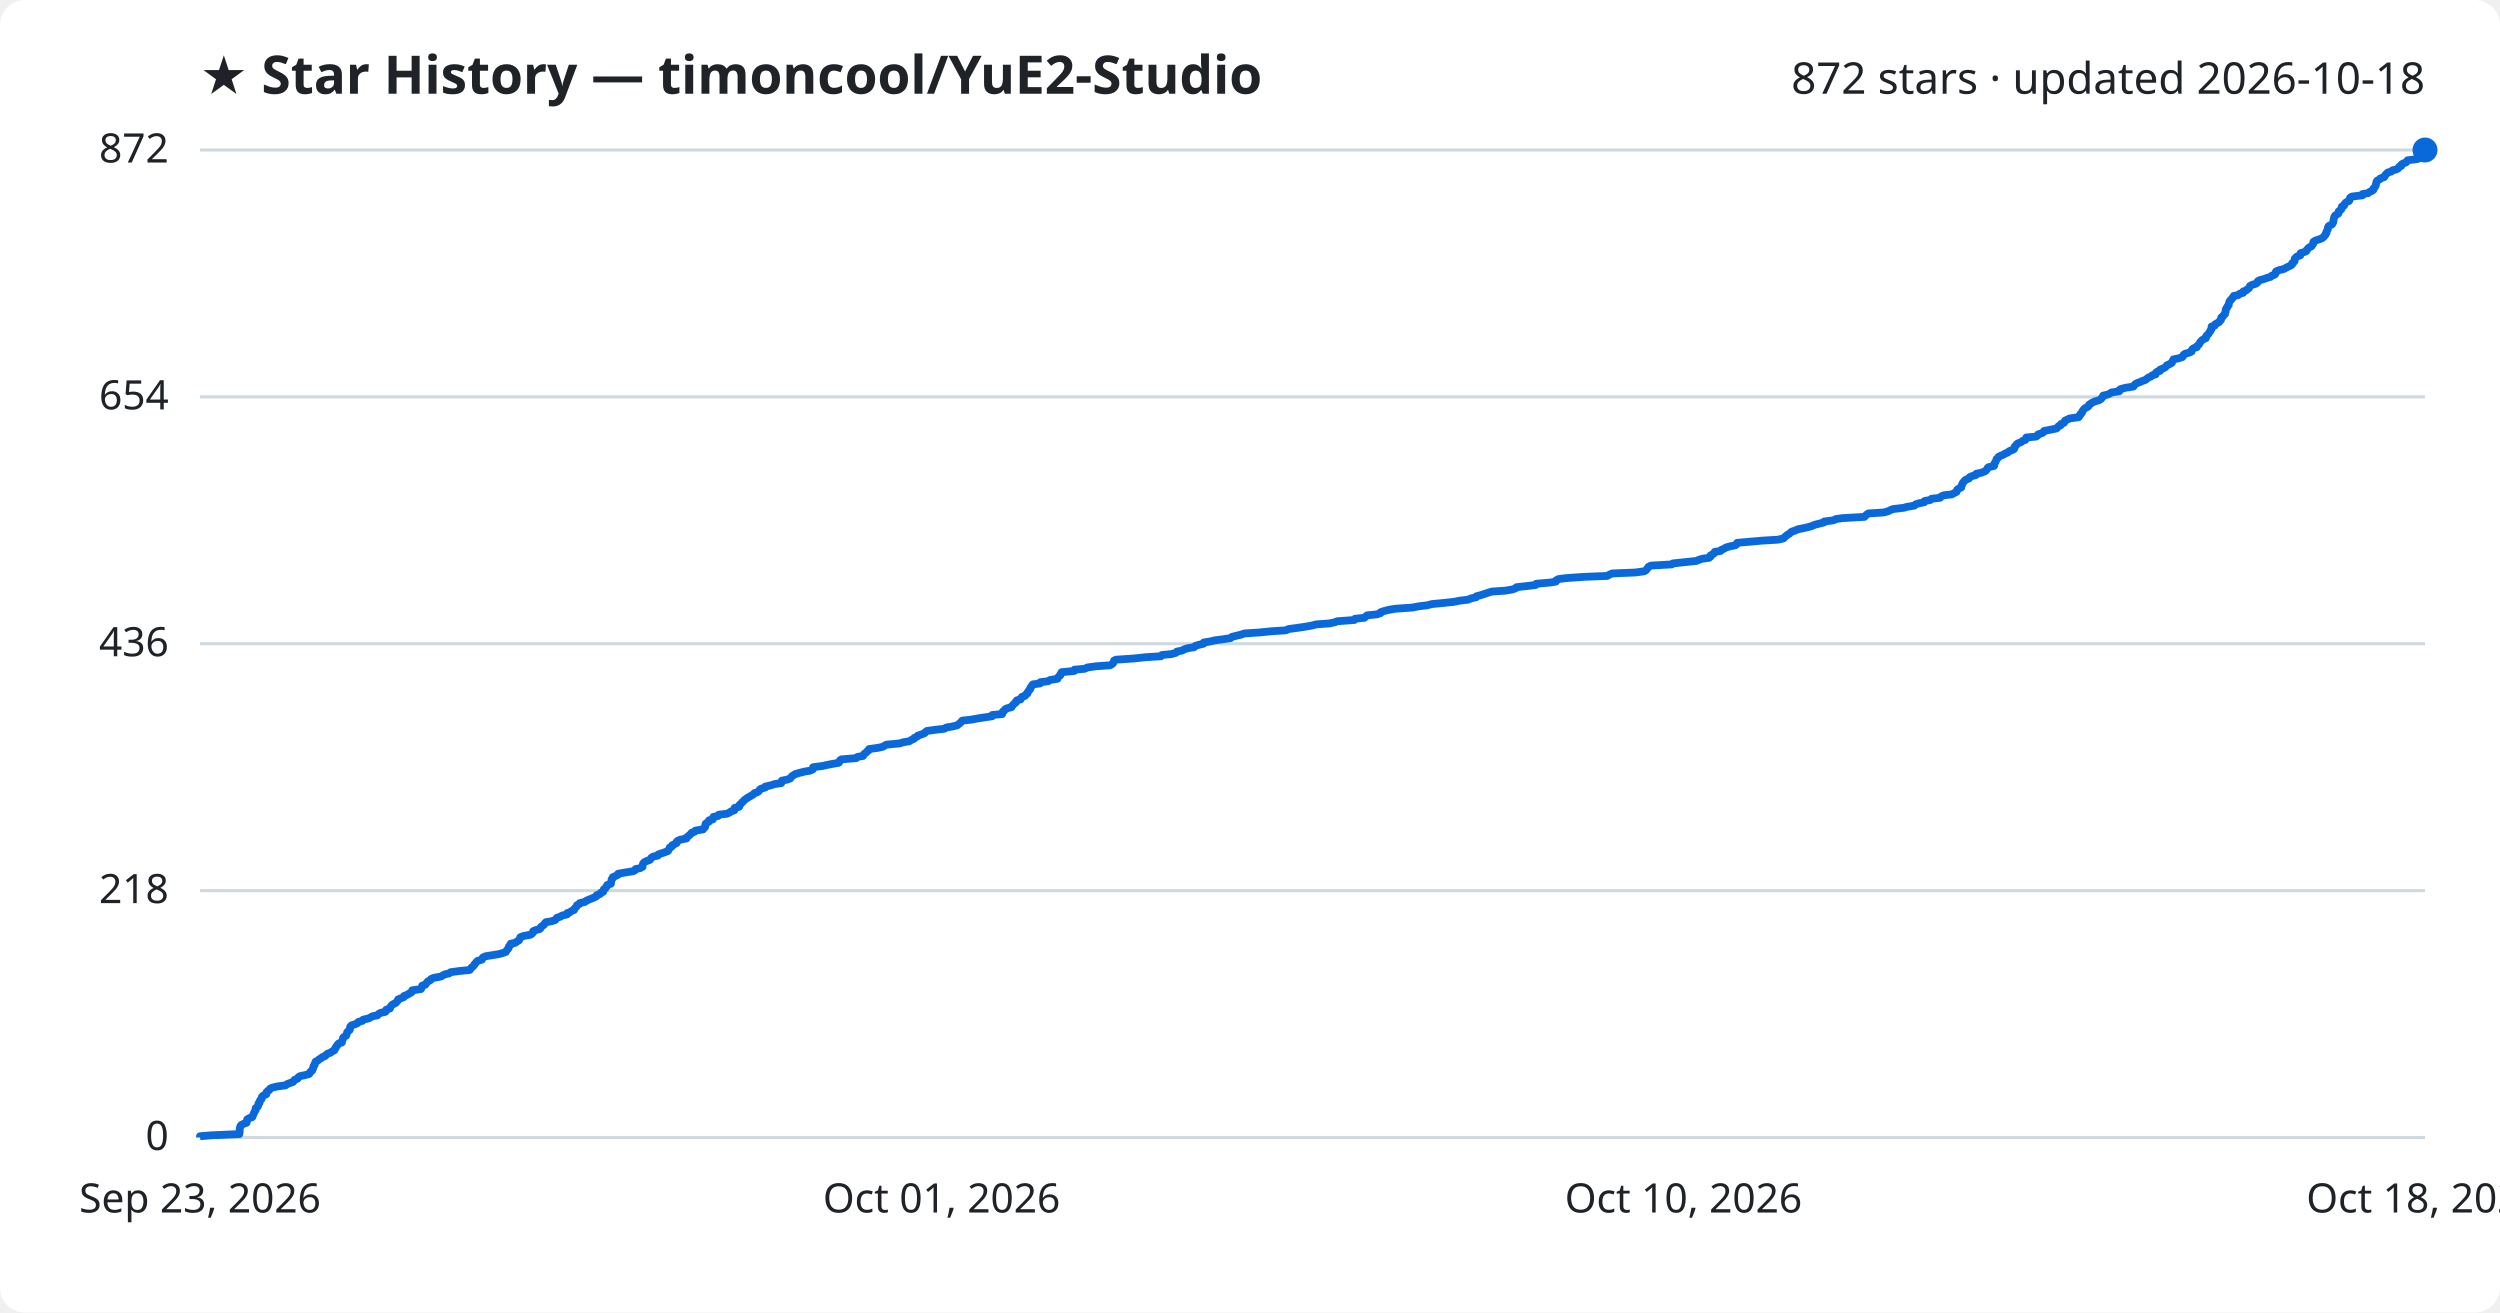
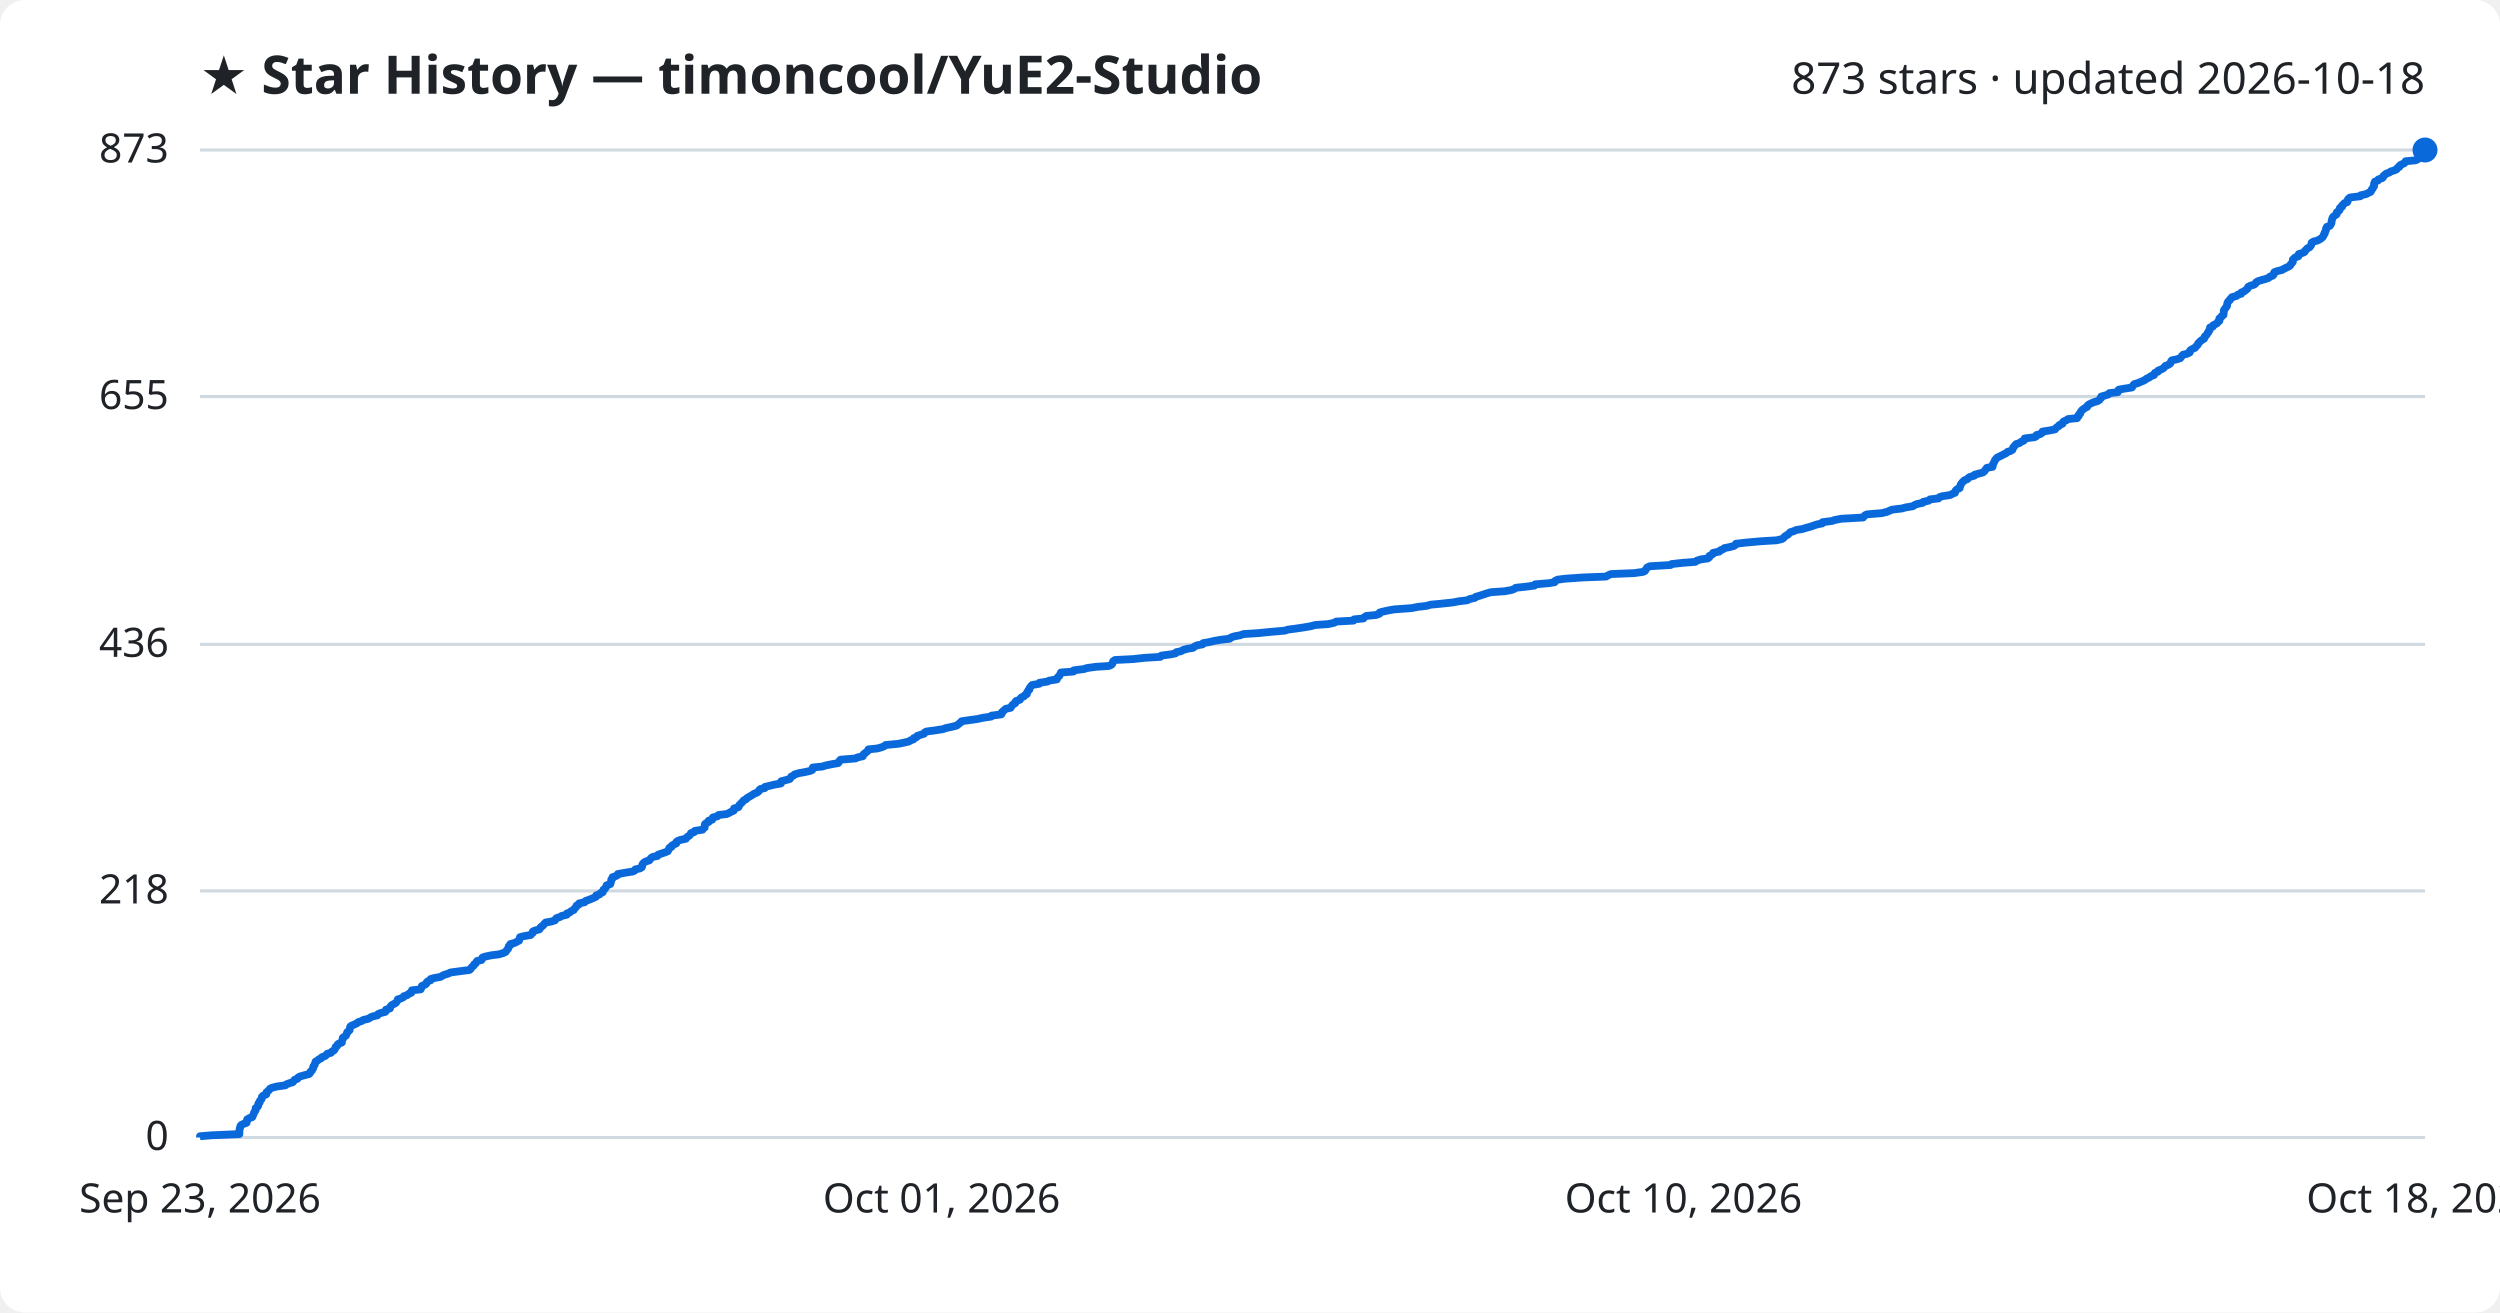
<svg xmlns="http://www.w3.org/2000/svg" viewBox="0 0 800 420" font-family="Segoe UI, sans-serif">
  <rect width="800" height="420" fill="#ffffff" rx="8" />
  <text x="64" y="30" fill="#1f2328" font-size="17" font-weight="700">★ Star History — timoncool/YuE2-Studio</text>
-   <text x="776" y="30" fill="#1f2328" font-size="14" text-anchor="end">872 stars · updated 2026-10-18</text>
+   <text x="776" y="30" fill="#1f2328" font-size="14" text-anchor="end">873 stars · updated 2026-10-18</text>
  <line x1="64" y1="364.0" x2="776" y2="364.0" stroke="#d1d9e0" stroke-width="1" />
  <text x="54" y="368.0" fill="#1f2328" font-size="13" text-anchor="end">0</text>
-   <line x1="64" y1="285.0" x2="776" y2="285.0" stroke="#d1d9e0" stroke-width="1" />
-   <text x="54" y="289.0" fill="#1f2328" font-size="13" text-anchor="end">218</text>
-   <line x1="64" y1="206.0" x2="776" y2="206.0" stroke="#d1d9e0" stroke-width="1" />
-   <text x="54" y="210.0" fill="#1f2328" font-size="13" text-anchor="end">436</text>
-   <line x1="64" y1="127.0" x2="776" y2="127.0" stroke="#d1d9e0" stroke-width="1" />
-   <text x="54" y="131.0" fill="#1f2328" font-size="13" text-anchor="end">654</text>
+   <line x1="64" y1="285.1" x2="776" y2="285.1" stroke="#d1d9e0" stroke-width="1" />
+   <text x="54" y="289.1" fill="#1f2328" font-size="13" text-anchor="end">218</text>
+   <line x1="64" y1="206.2" x2="776" y2="206.2" stroke="#d1d9e0" stroke-width="1" />
+   <text x="54" y="210.2" fill="#1f2328" font-size="13" text-anchor="end">436</text>
+   <line x1="64" y1="126.9" x2="776" y2="126.9" stroke="#d1d9e0" stroke-width="1" />
+   <text x="54" y="130.9" fill="#1f2328" font-size="13" text-anchor="end">655</text>
  <line x1="64" y1="48.0" x2="776" y2="48.0" stroke="#d1d9e0" stroke-width="1" />
-   <text x="54" y="52.0" fill="#1f2328" font-size="13" text-anchor="end">872</text>
-   <path d="M64.0,364.0 L64.0,363.6 L67.6,363.3 L76.6,362.9 L76.6,362.6 L76.7,362.2 L76.7,361.8 L76.7,361.5 L76.7,361.1 L76.9,360.7 L76.9,360.4 L77.2,360.0 L77.8,359.7 L78.9,359.3 L79.0,358.9 L79.0,358.6 L79.1,358.2 L79.8,357.8 L80.7,357.5 L80.9,357.1 L81.0,356.8 L81.2,356.4 L81.3,356.0 L81.5,355.7 L81.8,355.3 L81.8,354.9 L81.8,354.6 L82.4,354.2 L82.6,353.9 L82.7,353.5 L82.7,353.1 L83.1,352.8 L83.1,352.4 L83.3,352.0 L83.7,351.7 L83.8,351.3 L83.8,351.0 L84.2,350.6 L85.2,350.2 L85.3,349.9 L85.3,349.5 L85.7,349.1 L86.2,348.8 L86.4,348.4 L87.0,348.1 L88.5,347.7 L91.4,347.3 L91.7,347.0 L92.7,346.6 L93.8,346.2 L94.0,345.9 L94.3,345.5 L95.2,345.2 L95.4,344.8 L95.9,344.4 L97.3,344.1 L98.9,343.7 L99.2,343.3 L99.3,343.0 L99.9,342.6 L99.9,342.3 L100.2,341.9 L100.3,341.5 L100.3,341.2 L100.7,340.8 L100.7,340.4 L100.9,340.1 L101.0,339.7 L101.7,339.4 L102.1,339.0 L102.8,338.6 L103.1,338.3 L104.1,337.9 L104.4,337.5 L104.8,337.2 L105.9,336.8 L106.2,336.5 L107.0,336.1 L107.1,335.7 L107.4,335.4 L107.5,335.0 L107.9,334.6 L108.0,334.3 L108.4,333.9 L109.4,333.6 L109.4,333.2 L109.6,332.8 L109.7,332.5 L109.8,332.1 L110.2,331.7 L110.8,331.4 L110.9,331.0 L111.0,330.7 L111.1,330.3 L111.5,329.9 L111.9,329.6 L112.0,329.2 L112.0,328.8 L112.1,328.5 L112.5,328.1 L113.5,327.8 L114.4,327.4 L114.7,327.0 L115.9,326.7 L116.2,326.3 L117.9,325.9 L118.5,325.6 L119.2,325.2 L120.8,324.9 L121.1,324.5 L121.8,324.1 L123.3,323.8 L123.6,323.4 L123.6,323.1 L124.8,322.7 L124.9,322.3 L125.1,322.0 L125.4,321.6 L126.1,321.2 L126.7,320.9 L127.0,320.5 L127.3,320.2 L127.4,319.8 L128.4,319.4 L129.2,319.1 L129.3,318.7 L130.4,318.3 L130.8,318.0 L131.6,317.6 L131.9,317.3 L131.9,316.9 L134.7,316.5 L134.9,316.2 L135.0,315.8 L135.1,315.4 L136.1,315.1 L136.4,314.7 L136.6,314.4 L137.0,314.0 L137.8,313.6 L137.9,313.3 L138.8,312.9 L141.1,312.5 L141.6,312.2 L142.3,311.8 L143.7,311.5 L144.2,311.1 L147.2,310.7 L150.3,310.4 L150.6,310.0 L150.9,309.6 L151.3,309.3 L151.7,308.9 L151.8,308.6 L152.2,308.2 L152.5,307.8 L152.8,307.5 L154.2,307.1 L154.4,306.7 L154.5,306.4 L155.4,306.0 L157.3,305.7 L159.7,305.3 L161.1,304.9 L161.9,304.6 L162.1,304.2 L162.4,303.8 L162.7,303.5 L162.8,303.1 L162.9,302.8 L163.4,302.4 L163.4,302.0 L164.9,301.7 L165.4,301.3 L166.1,300.9 L166.2,300.6 L166.4,300.2 L166.5,299.9 L167.6,299.5 L169.8,299.1 L170.2,298.8 L170.6,298.4 L170.6,298.0 L171.2,297.7 L172.7,297.3 L173.0,297.0 L173.1,296.6 L173.7,296.2 L174.1,295.9 L174.3,295.5 L174.7,295.1 L176.5,294.8 L177.7,294.4 L177.9,294.1 L178.2,293.7 L179.4,293.3 L179.8,293.0 L181.5,292.6 L181.5,292.2 L182.4,291.9 L182.9,291.5 L183.7,291.2 L183.8,290.8 L184.2,290.4 L184.5,290.1 L184.6,289.7 L185.4,289.3 L185.5,289.0 L187.2,288.6 L187.5,288.3 L188.4,287.9 L189.4,287.5 L190.1,287.2 L190.9,286.8 L191.0,286.4 L192.0,286.1 L192.2,285.7 L193.0,285.4 L193.1,285.0 L193.2,284.6 L193.7,284.3 L193.9,283.9 L194.2,283.6 L194.3,283.2 L195.5,282.8 L195.5,282.5 L195.6,282.1 L195.7,281.7 L195.7,281.4 L196.1,281.0 L196.1,280.7 L197.0,280.3 L197.8,279.9 L197.8,279.6 L200.0,279.2 L202.6,278.8 L203.2,278.5 L203.4,278.1 L204.9,277.8 L205.6,277.4 L205.6,277.0 L205.7,276.7 L205.8,276.3 L206.2,275.9 L206.8,275.6 L207.9,275.2 L208.2,274.9 L208.4,274.5 L209.0,274.1 L210.5,273.8 L210.7,273.4 L211.9,273.0 L212.8,272.7 L213.8,272.3 L213.9,272.0 L214.2,271.6 L214.3,271.2 L215.0,270.9 L215.1,270.5 L215.9,270.1 L216.5,269.8 L216.5,269.4 L216.8,269.1 L217.7,268.7 L219.7,268.3 L219.7,268.0 L220.2,267.6 L220.7,267.2 L221.0,266.9 L221.3,266.5 L222.2,266.2 L222.5,265.8 L225.0,265.4 L225.1,265.1 L225.6,264.7 L225.7,264.3 L225.7,264.0 L225.8,263.6 L226.2,263.3 L226.9,262.9 L226.9,262.5 L228.1,262.2 L228.1,261.8 L228.3,261.4 L229.8,261.1 L230.0,260.7 L232.6,260.4 L233.5,260.0 L234.0,259.6 L235.0,259.3 L235.0,258.9 L235.1,258.5 L236.5,258.2 L236.7,257.8 L236.7,257.5 L237.2,257.1 L237.5,256.7 L237.9,256.4 L238.2,256.0 L238.8,255.6 L239.2,255.3 L239.9,254.9 L240.4,254.6 L241.1,254.2 L241.4,253.8 L242.4,253.5 L242.9,253.1 L243.1,252.7 L243.5,252.4 L244.9,252.0 L244.9,251.7 L246.7,251.3 L247.9,250.9 L250.0,250.6 L250.1,250.2 L250.2,249.8 L251.8,249.5 L252.9,249.1 L253.1,248.8 L253.4,248.4 L254.0,248.0 L254.5,247.7 L255.9,247.3 L257.5,246.9 L259.3,246.6 L260.1,246.2 L260.2,245.9 L260.2,245.5 L263.3,245.1 L264.6,244.8 L266.6,244.4 L268.4,244.1 L268.7,243.7 L268.8,243.3 L269.2,243.0 L274.0,242.6 L274.4,242.2 L276.2,241.9 L276.4,241.5 L276.6,241.2 L277.2,240.8 L277.5,240.4 L278.0,240.1 L278.1,239.7 L281.0,239.3 L282.4,239.0 L283.1,238.6 L283.6,238.3 L287.8,237.9 L289.2,237.5 L291.0,237.2 L291.6,236.8 L292.5,236.4 L292.6,236.1 L293.5,235.7 L293.7,235.4 L294.9,235.0 L295.9,234.6 L296.1,234.3 L296.6,233.9 L299.6,233.5 L302.2,233.2 L302.8,232.8 L304.7,232.5 L306.3,232.1 L306.8,231.7 L307.2,231.4 L307.6,231.0 L307.9,230.6 L310.7,230.3 L312.9,229.9 L314.8,229.6 L317.5,229.2 L317.5,228.8 L320.7,228.5 L320.8,228.1 L320.9,227.7 L321.4,227.4 L321.6,227.0 L322.1,226.7 L323.7,226.3 L323.8,225.9 L324.2,225.6 L324.5,225.2 L325.1,224.8 L325.1,224.5 L325.4,224.1 L326.6,223.8 L326.8,223.4 L327.0,223.0 L328.0,222.7 L328.2,222.3 L328.8,221.9 L328.8,221.6 L329.1,221.2 L329.3,220.9 L329.7,220.5 L329.7,220.1 L330.0,219.8 L330.2,219.4 L330.5,219.0 L332.8,218.7 L332.9,218.3 L335.4,218.0 L336.0,217.6 L338.4,217.2 L338.5,216.9 L338.8,216.5 L339.3,216.1 L339.3,215.8 L339.6,215.4 L339.7,215.1 L343.8,214.7 L343.8,214.3 L347.2,214.0 L347.9,213.6 L350.8,213.2 L355.2,212.9 L355.9,212.5 L356.2,212.2 L356.4,211.8 L356.5,211.4 L357.1,211.1 L363.0,210.7 L366.6,210.3 L371.5,210.0 L371.8,209.6 L374.9,209.3 L376.3,208.9 L376.6,208.5 L378.2,208.2 L378.9,207.8 L380.2,207.4 L382.1,207.1 L382.5,206.7 L383.4,206.4 L385.1,206.0 L385.2,205.6 L387.1,205.3 L388.8,204.9 L391.1,204.6 L393.8,204.2 L394.2,203.8 L395.4,203.5 L397.1,203.1 L398.2,202.7 L402.9,202.4 L406.9,202.0 L411.5,201.7 L412.3,201.3 L415.3,200.9 L417.3,200.6 L419.7,200.2 L421.2,199.8 L425.4,199.5 L427.2,199.1 L427.9,198.8 L433.4,198.4 L433.6,198.0 L436.6,197.7 L437.0,197.3 L437.5,196.9 L440.6,196.6 L441.8,196.2 L441.8,195.9 L443.0,195.5 L444.7,195.1 L446.5,194.8 L452.1,194.4 L454.1,194.0 L456.7,193.7 L458.2,193.3 L461.4,193.0 L465.2,192.6 L467.2,192.2 L469.8,191.9 L470.7,191.5 L472.4,191.1 L472.5,190.8 L474.0,190.4 L474.9,190.1 L476.1,189.7 L477.4,189.3 L481.8,189.0 L484.1,188.6 L485.1,188.2 L485.3,187.9 L488.9,187.5 L491.4,187.2 L491.6,186.8 L496.2,186.4 L497.9,186.1 L498.0,185.7 L498.7,185.3 L501.1,185.0 L506.7,184.6 L514.3,184.3 L515.0,183.9 L515.9,183.5 L523.3,183.2 L526.2,182.8 L526.8,182.4 L527.0,182.1 L527.3,181.7 L527.5,181.4 L528.3,181.0 L535.0,180.6 L535.3,180.3 L539.0,179.9 L542.9,179.5 L543.5,179.2 L544.7,178.8 L546.9,178.5 L547.4,178.1 L547.4,177.7 L548.0,177.4 L548.6,177.0 L548.7,176.6 L550.6,176.3 L550.9,175.9 L551.7,175.6 L552.3,175.2 L553.7,174.8 L555.3,174.5 L555.8,174.1 L555.9,173.7 L559.4,173.4 L563.9,173.0 L568.9,172.7 L570.7,172.3 L571.1,171.9 L571.4,171.6 L571.9,171.2 L572.6,170.8 L572.9,170.5 L573.4,170.1 L574.4,169.8 L575.2,169.4 L577.2,169.0 L578.5,168.7 L579.9,168.3 L580.8,167.9 L582.0,167.6 L583.6,167.2 L583.7,166.9 L586.7,166.5 L587.5,166.1 L589.6,165.8 L596.6,165.4 L596.9,165.1 L597.3,164.7 L597.9,164.3 L602.7,164.0 L604.2,163.6 L605.0,163.2 L605.8,162.9 L609.2,162.5 L610.2,162.2 L612.6,161.8 L613.0,161.4 L613.9,161.1 L615.8,160.7 L615.9,160.3 L617.7,160.0 L618.1,159.6 L620.8,159.3 L621.1,158.9 L622.0,158.5 L624.6,158.2 L625.3,157.8 L626.1,157.4 L626.2,157.1 L626.3,156.7 L626.7,156.4 L627.6,156.0 L627.6,155.6 L627.8,155.3 L627.9,154.9 L628.1,154.5 L628.4,154.2 L628.7,153.8 L629.1,153.5 L630.1,153.1 L630.3,152.7 L630.9,152.4 L632.3,152.0 L632.4,151.6 L633.9,151.3 L635.0,150.9 L635.5,150.6 L635.8,150.2 L636.0,149.8 L636.3,149.5 L638.1,149.1 L638.2,148.7 L638.2,148.4 L638.4,148.0 L638.6,147.7 L638.8,147.3 L638.9,146.9 L639.3,146.6 L639.5,146.2 L640.3,145.8 L641.1,145.5 L641.7,145.1 L642.5,144.8 L642.9,144.4 L643.9,144.0 L644.5,143.7 L644.6,143.3 L644.7,142.9 L645.1,142.6 L645.3,142.2 L645.7,141.9 L646.7,141.5 L647.2,141.1 L648.1,140.8 L648.3,140.4 L648.4,140.0 L651.6,139.7 L652.1,139.3 L652.2,139.0 L653.5,138.6 L654.0,138.2 L654.1,137.9 L656.2,137.5 L658.1,137.1 L658.4,136.8 L658.7,136.4 L659.4,136.1 L659.5,135.7 L660.5,135.3 L660.6,135.0 L660.8,134.6 L661.7,134.2 L662.3,133.9 L665.2,133.5 L665.2,133.2 L665.7,132.8 L665.8,132.4 L666.2,132.1 L666.3,131.7 L666.6,131.3 L666.8,131.0 L667.2,130.6 L667.9,130.3 L668.4,129.9 L668.5,129.5 L669.0,129.2 L669.6,128.8 L670.5,128.4 L671.6,128.1 L672.3,127.7 L672.5,127.4 L672.9,127.0 L673.0,126.6 L674.3,126.3 L675.3,125.9 L675.6,125.6 L678.2,125.2 L678.2,124.8 L678.6,124.5 L680.1,124.1 L682.7,123.7 L682.9,123.4 L683.2,123.0 L683.6,122.7 L684.7,122.3 L685.6,121.9 L686.5,121.6 L687.0,121.2 L687.5,120.8 L688.3,120.5 L688.7,120.1 L689.8,119.8 L689.8,119.4 L690.2,119.0 L691.2,118.7 L691.2,118.3 L692.2,117.9 L692.8,117.6 L693.2,117.2 L693.4,116.9 L694.3,116.5 L695.0,116.1 L695.1,115.8 L695.3,115.4 L695.5,115.0 L697.0,114.7 L698.3,114.3 L698.6,114.0 L698.7,113.6 L699.2,113.2 L700.4,112.9 L701.3,112.5 L701.3,112.1 L701.5,111.8 L702.0,111.4 L703.0,111.1 L703.1,110.7 L703.6,110.3 L703.8,110.0 L704.0,109.6 L704.3,109.2 L704.6,108.9 L705.2,108.5 L705.9,108.2 L705.9,107.8 L706.1,107.4 L706.5,107.1 L706.8,106.7 L707.0,106.3 L707.3,106.0 L707.4,105.6 L707.7,105.3 L707.7,104.9 L707.7,104.5 L708.7,104.2 L708.8,103.8 L709.5,103.4 L710.1,103.1 L710.3,102.7 L710.7,102.4 L710.8,102.0 L710.8,101.6 L711.3,101.3 L711.5,100.9 L712.0,100.5 L712.0,100.2 L712.2,99.8 L712.2,99.5 L712.2,99.1 L712.4,98.7 L712.7,98.4 L712.8,98.0 L713.2,97.6 L713.2,97.3 L713.3,96.9 L713.4,96.6 L713.6,96.2 L714.1,95.8 L714.2,95.5 L714.7,95.1 L714.8,94.7 L716.3,94.4 L716.7,94.0 L717.8,93.7 L717.8,93.3 L718.8,92.9 L719.1,92.6 L719.7,92.2 L719.9,91.8 L720.0,91.5 L720.8,91.1 L721.9,90.8 L722.4,90.4 L722.5,90.0 L723.0,89.7 L724.4,89.3 L725.5,88.9 L726.6,88.6 L727.0,88.2 L727.9,87.9 L728.2,87.5 L728.2,87.1 L728.4,86.8 L729.5,86.4 L730.8,86.1 L731.5,85.7 L732.3,85.3 L733.0,85.0 L733.5,84.6 L733.5,84.2 L734.0,83.9 L734.3,83.5 L734.3,83.2 L734.3,82.8 L734.7,82.4 L735.0,82.1 L736.1,81.7 L736.1,81.3 L736.2,81.0 L737.5,80.6 L738.1,80.3 L738.2,79.9 L738.6,79.5 L738.9,79.2 L739.7,78.8 L739.9,78.4 L740.2,78.1 L740.3,77.7 L740.3,77.4 L740.9,77.0 L742.1,76.6 L742.9,76.3 L743.5,75.9 L743.8,75.5 L744.1,75.2 L744.2,74.8 L744.5,74.5 L744.5,74.1 L744.7,73.7 L744.9,73.4 L744.9,73.0 L745.0,72.6 L745.2,72.3 L746.1,71.9 L746.4,71.6 L746.6,71.2 L746.7,70.8 L746.7,70.5 L746.8,70.1 L746.9,69.7 L747.0,69.4 L747.2,69.0 L747.7,68.7 L748.3,68.3 L748.4,67.9 L748.4,67.6 L749.0,67.2 L749.3,66.8 L749.3,66.5 L749.4,66.1 L750.1,65.8 L750.2,65.4 L750.5,65.0 L750.8,64.7 L751.7,64.3 L751.9,63.9 L751.9,63.6 L752.1,63.2 L752.6,62.9 L756.0,62.5 L756.0,62.1 L757.8,61.8 L758.3,61.4 L759.2,61.0 L759.5,60.7 L759.5,60.3 L759.9,60.0 L760.1,59.6 L760.3,59.2 L760.3,58.9 L760.4,58.5 L760.5,58.1 L760.7,57.8 L761.5,57.4 L761.7,57.1 L762.9,56.7 L763.2,56.3 L763.3,56.0 L763.7,55.6 L764.1,55.2 L765.2,54.9 L765.6,54.5 L766.9,54.2 L767.5,53.8 L767.7,53.4 L768.4,53.1 L768.4,52.7 L769.0,52.3 L769.9,52.0 L770.3,51.6 L770.4,51.3 L773.6,50.9 L774.4,50.5 L774.6,50.2 L774.7,49.8 L775.0,49.4 L775.2,49.1 L775.5,48.7 L775.6,48.4 L776.0,48.0 L776.0,48.0" fill="none" stroke="#0969da" stroke-width="2.5" stroke-linejoin="round" />
+   <text x="54" y="52.0" fill="#1f2328" font-size="13" text-anchor="end">873</text>
+   <path d="M64.0,364.0 L64.0,363.6 L67.6,363.3 L76.6,362.9 L76.6,362.6 L76.6,362.2 L76.6,361.8 L76.7,361.5 L76.7,361.1 L76.9,360.7 L76.9,360.4 L77.2,360.0 L77.8,359.7 L78.9,359.3 L79.0,358.9 L79.0,358.6 L79.1,358.2 L79.8,357.8 L80.7,357.5 L80.9,357.1 L81.0,356.8 L81.2,356.4 L81.3,356.0 L81.5,355.7 L81.8,355.3 L81.8,355.0 L81.8,354.6 L82.4,354.2 L82.6,353.9 L82.6,353.5 L82.7,353.1 L83.1,352.8 L83.1,352.4 L83.3,352.1 L83.7,351.7 L83.8,351.3 L83.8,351.0 L84.2,350.6 L85.2,350.2 L85.2,349.9 L85.3,349.5 L85.7,349.2 L86.1,348.8 L86.4,348.4 L87.0,348.1 L88.5,347.7 L91.3,347.3 L91.6,347.0 L92.7,346.6 L93.7,346.3 L94.0,345.9 L94.3,345.5 L95.2,345.2 L95.4,344.8 L95.9,344.5 L97.3,344.1 L98.9,343.7 L99.2,343.4 L99.3,343.0 L99.8,342.6 L99.9,342.3 L100.2,341.9 L100.2,341.6 L100.3,341.2 L100.7,340.8 L100.7,340.5 L100.9,340.1 L101.0,339.7 L101.6,339.4 L102.0,339.0 L102.7,338.7 L103.0,338.3 L104.1,337.9 L104.4,337.6 L104.7,337.2 L105.9,336.9 L106.2,336.5 L106.9,336.1 L107.1,335.8 L107.3,335.4 L107.4,335.0 L107.9,334.7 L108.0,334.3 L108.3,334.0 L109.4,333.6 L109.4,333.2 L109.5,332.9 L109.7,332.5 L109.7,332.1 L110.1,331.8 L110.7,331.4 L110.8,331.1 L111.0,330.7 L111.1,330.3 L111.5,330.0 L111.9,329.6 L111.9,329.3 L112.0,328.9 L112.1,328.5 L112.5,328.2 L113.5,327.8 L114.3,327.4 L114.6,327.1 L115.8,326.7 L116.2,326.4 L117.9,326.0 L118.5,325.6 L119.1,325.3 L120.8,324.9 L121.0,324.5 L121.7,324.2 L123.3,323.8 L123.5,323.5 L123.5,323.1 L124.8,322.7 L124.8,322.4 L125.0,322.0 L125.4,321.6 L126.0,321.3 L126.7,320.9 L126.9,320.6 L127.2,320.2 L127.3,319.8 L128.3,319.5 L129.1,319.1 L129.2,318.8 L130.4,318.4 L130.8,318.0 L131.6,317.7 L131.8,317.3 L131.8,316.9 L134.6,316.6 L134.8,316.2 L134.9,315.9 L135.0,315.5 L136.0,315.1 L136.4,314.8 L136.5,314.4 L136.9,314.0 L137.8,313.7 L137.8,313.3 L138.8,313.0 L141.0,312.6 L141.6,312.2 L142.3,311.9 L143.6,311.5 L144.1,311.2 L147.1,310.8 L150.2,310.4 L150.6,310.1 L150.8,309.7 L151.2,309.3 L151.6,309.0 L151.7,308.6 L152.2,308.3 L152.4,307.9 L152.7,307.5 L154.1,307.2 L154.3,306.8 L154.4,306.4 L155.3,306.1 L157.2,305.7 L159.6,305.4 L161.0,305.0 L161.8,304.6 L162.0,304.3 L162.3,303.9 L162.6,303.6 L162.7,303.2 L162.8,302.8 L163.3,302.5 L163.3,302.1 L164.8,301.7 L165.3,301.4 L166.1,301.0 L166.1,300.7 L166.3,300.3 L166.4,299.9 L167.5,299.6 L169.8,299.2 L170.1,298.8 L170.5,298.5 L170.5,298.1 L171.1,297.8 L172.6,297.4 L172.9,297.0 L173.0,296.7 L173.6,296.3 L174.0,295.9 L174.2,295.6 L174.6,295.2 L176.4,294.9 L177.6,294.5 L177.8,294.1 L178.1,293.8 L179.3,293.4 L179.7,293.1 L181.4,292.7 L181.4,292.3 L182.3,292.0 L182.7,291.6 L183.6,291.2 L183.7,290.9 L184.1,290.5 L184.4,290.2 L184.5,289.8 L185.3,289.4 L185.3,289.1 L187.1,288.7 L187.4,288.3 L188.3,288.0 L189.3,287.6 L190.0,287.3 L190.8,286.9 L190.8,286.5 L191.9,286.2 L192.1,285.8 L192.9,285.5 L193.0,285.1 L193.1,284.7 L193.6,284.4 L193.8,284.0 L194.1,283.6 L194.1,283.3 L195.3,282.9 L195.4,282.6 L195.5,282.2 L195.6,281.8 L195.6,281.5 L196.0,281.1 L196.0,280.7 L196.9,280.4 L197.7,280.0 L197.7,279.7 L199.9,279.3 L202.4,278.9 L203.1,278.6 L203.3,278.2 L204.8,277.9 L205.4,277.5 L205.5,277.1 L205.5,276.8 L205.7,276.4 L206.1,276.0 L206.6,275.7 L207.8,275.3 L208.0,275.0 L208.3,274.6 L208.9,274.2 L210.4,273.9 L210.6,273.5 L211.8,273.1 L212.7,272.8 L213.7,272.4 L213.8,272.1 L214.1,271.7 L214.2,271.3 L214.9,271.0 L215.0,270.6 L215.7,270.2 L216.4,269.9 L216.4,269.5 L216.7,269.2 L217.6,268.8 L219.5,268.4 L219.6,268.1 L220.1,267.7 L220.6,267.4 L220.9,267.0 L221.1,266.6 L222.1,266.3 L222.3,265.9 L224.8,265.5 L225.0,265.2 L225.5,264.8 L225.5,264.5 L225.5,264.1 L225.6,263.7 L226.0,263.4 L226.8,263.0 L226.8,262.6 L227.9,262.3 L228.0,261.9 L228.1,261.6 L229.6,261.2 L229.9,260.8 L232.5,260.5 L233.4,260.1 L233.9,259.8 L234.8,259.4 L234.9,259.0 L234.9,258.7 L236.3,258.3 L236.5,257.9 L236.6,257.6 L237.0,257.2 L237.3,256.9 L237.7,256.5 L238.0,256.1 L238.7,255.8 L239.0,255.4 L239.7,255.0 L240.2,254.7 L240.9,254.3 L241.3,254.0 L242.3,253.6 L242.8,253.2 L242.9,252.9 L243.3,252.5 L244.7,252.2 L244.8,251.8 L246.5,251.4 L247.7,251.1 L249.9,250.7 L250.0,250.3 L250.0,250.0 L251.6,249.6 L252.7,249.3 L253.0,248.9 L253.2,248.5 L253.9,248.2 L254.3,247.8 L255.7,247.4 L257.4,247.1 L259.2,246.7 L259.9,246.4 L260.0,246.0 L260.1,245.6 L263.1,245.3 L264.4,244.9 L266.4,244.5 L268.2,244.2 L268.5,243.8 L268.6,243.5 L269.0,243.1 L273.8,242.7 L274.3,242.4 L276.1,242.0 L276.2,241.7 L276.4,241.3 L277.0,240.9 L277.3,240.6 L277.8,240.2 L277.9,239.8 L280.8,239.5 L282.2,239.1 L282.9,238.8 L283.4,238.4 L287.6,238.0 L289.0,237.7 L290.8,237.3 L291.4,236.9 L292.3,236.6 L292.4,236.2 L293.3,235.9 L293.5,235.5 L294.7,235.1 L295.7,234.8 L295.9,234.4 L296.4,234.1 L299.4,233.7 L301.9,233.3 L302.6,233.0 L304.5,232.6 L306.1,232.2 L306.5,231.9 L307.0,231.5 L307.4,231.2 L307.7,230.8 L310.5,230.4 L312.7,230.1 L314.5,229.7 L317.2,229.3 L317.3,229.0 L320.4,228.6 L320.6,228.3 L320.6,227.9 L321.1,227.5 L321.4,227.2 L321.9,226.8 L323.4,226.5 L323.6,226.1 L323.9,225.7 L324.2,225.4 L324.9,225.0 L324.9,224.6 L325.2,224.3 L326.4,223.9 L326.5,223.6 L326.8,223.2 L327.7,222.8 L327.9,222.5 L328.6,222.1 L328.6,221.7 L328.8,221.4 L329.0,221.0 L329.4,220.7 L329.4,220.3 L329.7,219.9 L329.9,219.6 L330.3,219.2 L332.6,218.8 L332.6,218.5 L335.2,218.1 L335.7,217.8 L338.2,217.4 L338.3,217.0 L338.5,216.7 L339.0,216.3 L339.1,216.0 L339.4,215.6 L339.5,215.2 L343.5,214.9 L343.6,214.5 L346.9,214.1 L347.7,213.8 L350.5,213.4 L354.9,213.1 L355.7,212.7 L356.0,212.3 L356.1,212.0 L356.2,211.6 L356.8,211.2 L362.7,210.9 L366.3,210.5 L371.3,210.2 L371.6,209.8 L374.6,209.4 L376.1,209.1 L376.4,208.7 L377.9,208.4 L378.6,208.0 L380.0,207.6 L381.8,207.3 L382.2,206.9 L383.1,206.5 L384.8,206.2 L385.0,205.8 L386.8,205.5 L388.5,205.1 L390.8,204.7 L393.5,204.4 L393.9,204.0 L395.1,203.6 L396.8,203.3 L397.9,202.9 L402.6,202.6 L406.6,202.2 L411.2,201.8 L412.0,201.5 L415.0,201.1 L417.0,200.8 L419.4,200.4 L420.9,200.0 L425.1,199.7 L426.9,199.3 L427.6,198.9 L433.1,198.6 L433.3,198.2 L436.3,197.9 L436.6,197.5 L437.2,197.1 L440.3,196.8 L441.4,196.4 L441.5,196.0 L442.6,195.7 L444.4,195.3 L446.2,195.0 L451.7,194.6 L453.7,194.2 L456.4,193.9 L457.8,193.5 L461.0,193.2 L464.8,192.8 L466.9,192.4 L469.5,192.1 L470.3,191.7 L472.0,191.3 L472.2,191.0 L473.6,190.6 L474.5,190.3 L475.7,189.9 L477.1,189.5 L481.5,189.2 L483.7,188.8 L484.7,188.4 L485.0,188.1 L488.6,187.7 L491.0,187.4 L491.2,187.0 L495.8,186.6 L497.5,186.3 L497.6,185.9 L498.4,185.5 L500.7,185.2 L506.3,184.8 L513.9,184.5 L514.6,184.1 L515.5,183.7 L522.9,183.4 L525.8,183.0 L526.4,182.7 L526.6,182.3 L526.9,181.9 L527.1,181.6 L527.9,181.2 L534.6,180.8 L534.9,180.5 L538.5,180.1 L542.5,179.8 L543.0,179.4 L544.3,179.0 L546.5,178.7 L547.0,178.3 L547.0,177.9 L547.6,177.6 L548.2,177.2 L548.2,176.9 L550.2,176.5 L550.5,176.1 L551.3,175.8 L551.8,175.4 L553.3,175.1 L554.9,174.7 L555.4,174.3 L555.5,174.0 L559.0,173.6 L563.5,173.2 L568.5,172.9 L570.2,172.5 L570.7,172.2 L571.0,171.8 L571.5,171.4 L572.1,171.1 L572.5,170.7 L572.9,170.3 L573.9,170.0 L574.8,169.6 L576.7,169.3 L578.0,168.9 L579.5,168.5 L580.3,168.2 L581.5,167.8 L583.1,167.5 L583.2,167.1 L586.3,166.7 L587.1,166.4 L589.2,166.0 L596.2,165.6 L596.4,165.3 L596.8,164.9 L597.4,164.6 L602.2,164.2 L603.8,163.8 L604.5,163.5 L605.4,163.1 L608.7,162.7 L609.7,162.4 L612.1,162.0 L612.5,161.7 L613.4,161.3 L615.3,160.9 L615.4,160.6 L617.2,160.2 L617.6,159.8 L620.3,159.5 L620.6,159.1 L621.5,158.8 L624.1,158.4 L624.8,158.0 L625.6,157.7 L625.7,157.3 L625.8,157.0 L626.2,156.6 L627.1,156.2 L627.1,155.9 L627.3,155.5 L627.4,155.1 L627.6,154.8 L627.9,154.4 L628.2,154.1 L628.6,153.7 L629.6,153.3 L629.8,153.0 L630.4,152.6 L631.8,152.2 L631.9,151.9 L633.4,151.5 L634.5,151.2 L635.0,150.8 L635.3,150.4 L635.5,150.1 L635.8,149.7 L637.6,149.4 L637.7,149.0 L637.7,148.6 L637.9,148.3 L638.1,147.9 L638.3,147.5 L638.4,147.2 L638.8,146.8 L639.0,146.5 L639.8,146.1 L640.6,145.7 L641.2,145.4 L642.0,145.0 L642.4,144.6 L643.4,144.3 L644.0,143.9 L644.1,143.6 L644.2,143.2 L644.6,142.8 L644.8,142.5 L645.2,142.1 L646.2,141.8 L646.7,141.4 L647.6,141.0 L647.8,140.7 L647.9,140.3 L651.1,139.9 L651.6,139.6 L651.7,139.2 L652.9,138.9 L653.5,138.5 L653.6,138.1 L655.6,137.8 L657.6,137.4 L657.9,137.0 L658.2,136.7 L658.9,136.3 L659.0,136.0 L660.0,135.6 L660.1,135.2 L660.3,134.9 L661.2,134.5 L661.8,134.1 L664.7,133.8 L664.7,133.4 L665.2,133.1 L665.2,132.7 L665.7,132.3 L665.7,132.0 L666.0,131.6 L666.2,131.3 L666.7,130.9 L667.3,130.5 L667.9,130.2 L668.0,129.8 L668.5,129.4 L669.1,129.1 L670.0,128.7 L671.1,128.4 L671.8,128.0 L672.0,127.6 L672.4,127.3 L672.4,126.9 L673.8,126.5 L674.7,126.2 L675.0,125.8 L677.7,125.5 L677.7,125.1 L678.0,124.7 L679.6,124.4 L682.2,124.0 L682.4,123.7 L682.6,123.3 L683.0,122.9 L684.1,122.6 L685.0,122.2 L686.0,121.8 L686.5,121.5 L687.0,121.1 L687.8,120.8 L688.2,120.4 L689.3,120.0 L689.3,119.7 L689.6,119.3 L690.6,118.9 L690.6,118.6 L691.6,118.2 L692.2,117.9 L692.6,117.5 L692.9,117.1 L693.7,116.8 L694.4,116.4 L694.6,116.1 L694.7,115.7 L695.0,115.3 L696.5,115.0 L697.7,114.6 L698.0,114.2 L698.2,113.9 L698.6,113.5 L699.9,113.2 L700.7,112.8 L700.7,112.4 L700.9,112.1 L701.5,111.7 L702.4,111.3 L702.6,111.0 L703.0,110.6 L703.3,110.3 L703.4,109.9 L703.8,109.5 L704.1,109.2 L704.6,108.8 L705.3,108.4 L705.4,108.1 L705.5,107.7 L705.9,107.4 L706.2,107.0 L706.4,106.6 L706.7,106.3 L706.8,105.9 L707.1,105.6 L707.2,105.2 L707.2,104.8 L708.1,104.5 L708.2,104.1 L709.0,103.7 L709.5,103.4 L709.7,103.0 L710.2,102.7 L710.2,102.3 L710.2,101.9 L710.7,101.6 L710.9,101.2 L711.5,100.8 L711.5,100.5 L711.6,100.1 L711.6,99.8 L711.6,99.4 L711.8,99.0 L712.1,98.7 L712.3,98.3 L712.6,98.0 L712.7,97.6 L712.7,97.2 L712.8,96.9 L713.0,96.5 L713.5,96.1 L713.6,95.8 L714.1,95.4 L714.2,95.1 L715.7,94.7 L716.1,94.3 L717.2,94.0 L717.2,93.6 L718.2,93.2 L718.5,92.9 L719.1,92.5 L719.3,92.2 L719.4,91.8 L720.2,91.4 L721.3,91.1 L721.8,90.7 L721.9,90.4 L722.5,90.0 L723.8,89.6 L724.9,89.3 L726.0,88.9 L726.4,88.5 L727.3,88.2 L727.6,87.8 L727.6,87.5 L727.8,87.1 L728.9,86.7 L730.2,86.4 L730.9,86.0 L731.7,85.6 L732.4,85.3 L732.9,84.9 L733.0,84.6 L733.4,84.2 L733.7,83.8 L733.7,83.5 L733.7,83.1 L734.1,82.7 L734.4,82.4 L735.5,82.0 L735.6,81.7 L735.6,81.3 L736.9,80.9 L737.5,80.6 L737.6,80.2 L738.0,79.9 L738.3,79.5 L739.1,79.1 L739.3,78.8 L739.6,78.4 L739.7,78.0 L739.7,77.7 L740.3,77.3 L741.5,77.0 L742.3,76.6 L742.9,76.2 L743.2,75.9 L743.5,75.5 L743.6,75.1 L743.9,74.8 L743.9,74.4 L744.1,74.1 L744.3,73.7 L744.3,73.3 L744.4,73.0 L744.6,72.6 L745.5,72.3 L745.8,71.9 L746.0,71.5 L746.1,71.2 L746.1,70.8 L746.2,70.4 L746.3,70.1 L746.4,69.7 L746.6,69.4 L747.1,69.0 L747.7,68.6 L747.8,68.3 L747.8,67.9 L748.4,67.5 L748.7,67.2 L748.7,66.8 L748.8,66.5 L749.5,66.1 L749.5,65.7 L749.9,65.4 L750.2,65.0 L751.1,64.7 L751.3,64.3 L751.3,63.9 L751.5,63.6 L752.0,63.2 L755.3,62.8 L755.4,62.5 L757.2,62.1 L757.7,61.8 L758.6,61.4 L758.8,61.0 L758.9,60.7 L759.3,60.3 L759.4,59.9 L759.7,59.6 L759.7,59.2 L759.7,58.9 L759.8,58.5 L760.0,58.1 L760.9,57.8 L761.1,57.4 L762.3,57.0 L762.6,56.7 L762.7,56.3 L763.1,56.0 L763.5,55.6 L764.6,55.2 L765.0,54.9 L766.2,54.5 L766.9,54.2 L767.1,53.8 L767.8,53.4 L767.8,53.1 L768.3,52.7 L769.3,52.3 L769.6,52.0 L769.8,51.6 L773.0,51.3 L773.8,50.9 L774.0,50.5 L774.0,50.2 L774.4,49.8 L774.6,49.4 L774.8,49.1 L775.0,48.7 L775.4,48.4 L776.0,48.0 L776.0,48.0" fill="none" stroke="#0969da" stroke-width="2.5" stroke-linejoin="round" />
  <circle cx="776.0" cy="48.0" r="4" fill="#0969da" />
  <text x="64.0" y="388" fill="#1f2328" font-size="13" text-anchor="middle">Sep 23, 2026</text>
  <text x="301.3" y="388" fill="#1f2328" font-size="13" text-anchor="middle">Oct 01, 2026</text>
  <text x="538.7" y="388" fill="#1f2328" font-size="13" text-anchor="middle">Oct 10, 2026</text>
  <text x="776.0" y="388" fill="#1f2328" font-size="13" text-anchor="middle">Oct 18, 2026</text>
</svg>
